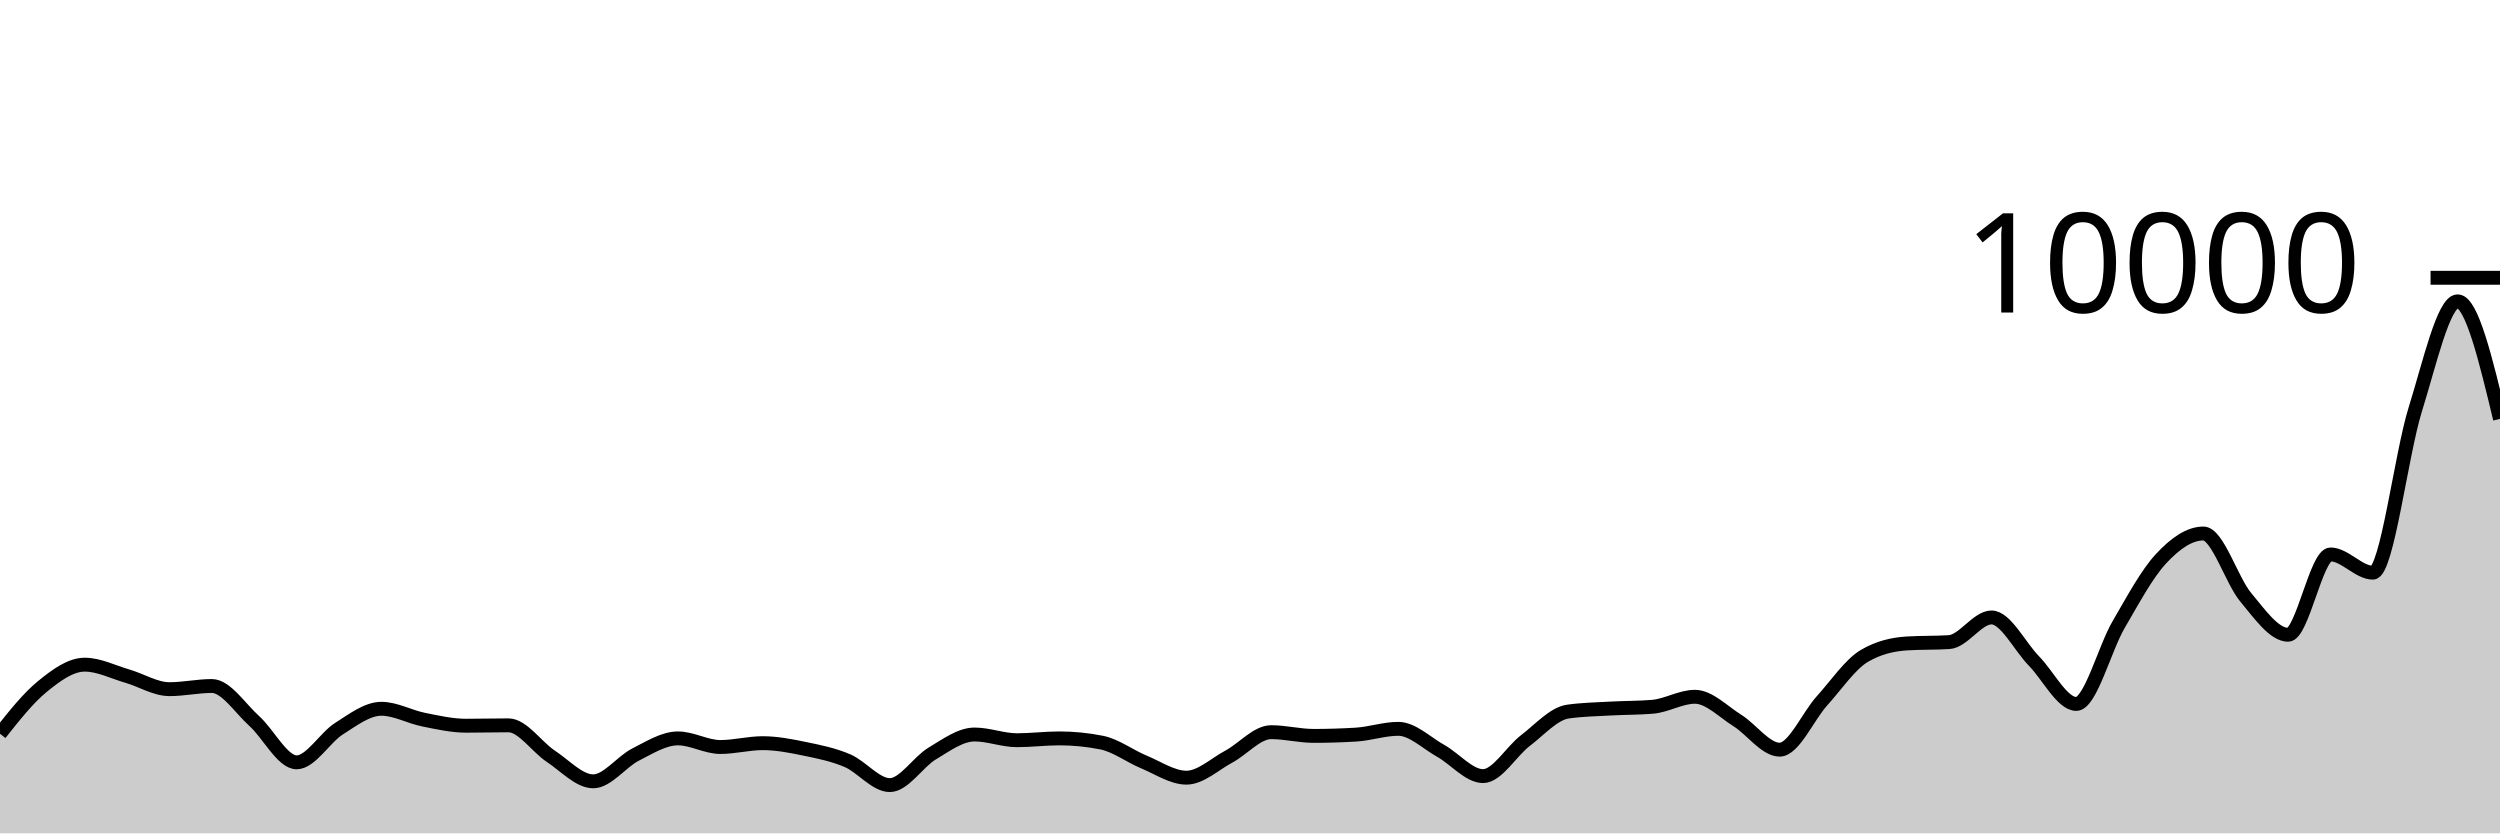
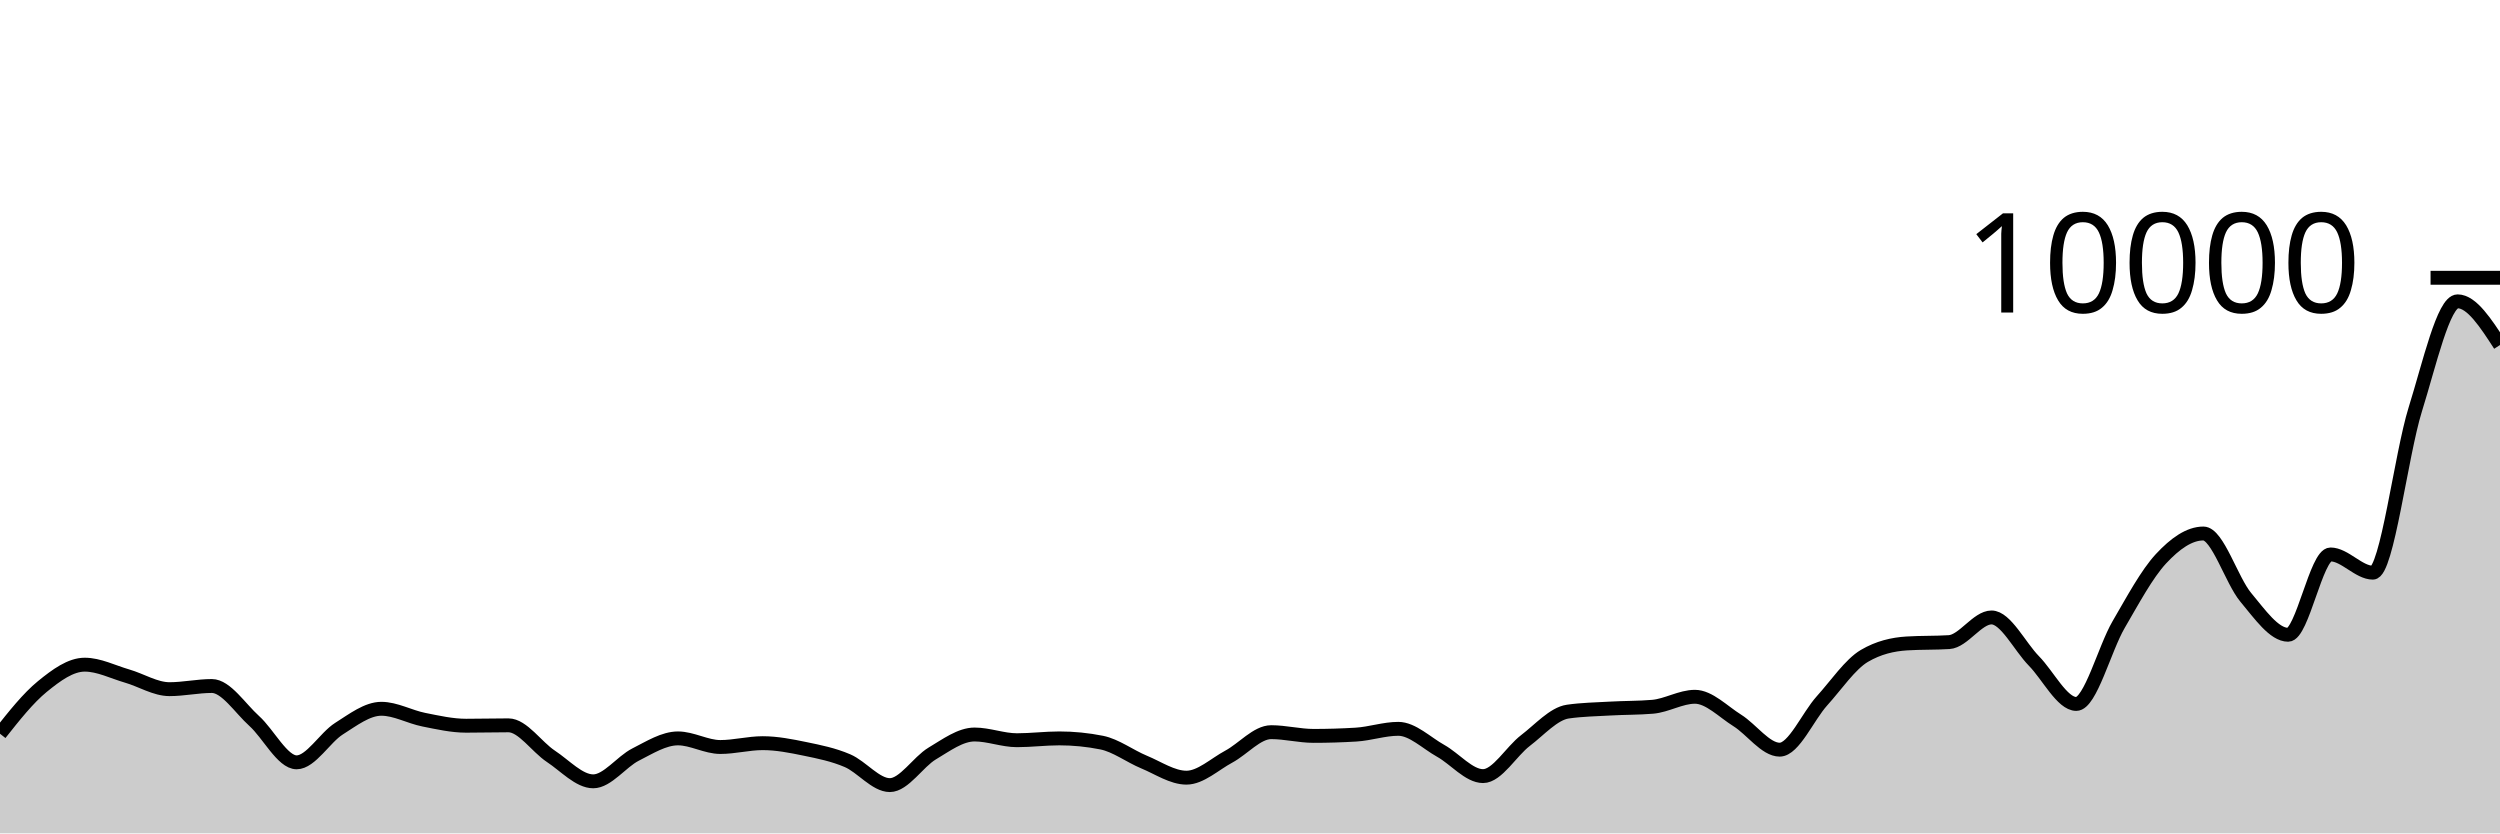
<svg xmlns="http://www.w3.org/2000/svg" viewBox="0 0 180 60">
  <g transform="translate(0,20)">
-     <path class="area" fill="rgba(0, 0, 0, 0.2)" d="M0,32.828C1.017,31.542,2.034,30.257,3.051,29.428C4.068,28.599,5.085,27.856,6.102,27.856C7.119,27.856,8.136,28.382,9.153,28.676C10.169,28.97,11.186,29.62,12.203,29.62C13.22,29.62,14.237,29.392,15.254,29.392C16.271,29.392,17.288,30.996,18.305,31.912C19.322,32.828,20.339,34.888,21.356,34.888C22.373,34.888,23.39,33.107,24.407,32.464C25.424,31.821,26.441,31.032,27.458,31.032C28.475,31.032,29.492,31.613,30.508,31.816C31.525,32.019,32.542,32.252,33.559,32.252C34.576,32.252,35.593,32.224,36.61,32.224C37.627,32.224,38.644,33.78,39.661,34.452C40.678,35.124,41.695,36.256,42.712,36.256C43.729,36.256,44.746,34.843,45.763,34.328C46.78,33.813,47.797,33.164,48.814,33.164C49.831,33.164,50.847,33.784,51.864,33.784C52.881,33.784,53.898,33.508,54.915,33.508C55.932,33.508,56.949,33.71,57.966,33.92C58.983,34.13,60,34.333,61.017,34.768C62.034,35.203,63.051,36.528,64.068,36.528C65.085,36.528,66.102,34.859,67.119,34.252C68.136,33.645,69.153,32.884,70.169,32.884C71.186,32.884,72.203,33.296,73.22,33.296C74.237,33.296,75.254,33.164,76.271,33.164C77.288,33.164,78.305,33.265,79.322,33.468C80.339,33.671,81.356,34.447,82.373,34.868C83.39,35.289,84.407,35.992,85.424,35.992C86.441,35.992,87.458,35.022,88.475,34.476C89.492,33.93,90.508,32.716,91.525,32.716C92.542,32.716,93.559,32.984,94.576,32.984C95.593,32.984,96.61,32.953,97.627,32.892C98.644,32.831,99.661,32.476,100.678,32.476C101.695,32.476,102.712,33.493,103.729,34.06C104.746,34.627,105.763,35.88,106.78,35.88C107.797,35.88,108.814,34.094,109.831,33.32C110.847,32.546,111.864,31.383,112.881,31.236C113.898,31.089,114.915,31.074,115.932,31.016C116.949,30.958,117.966,30.973,118.983,30.888C120,30.803,121.017,30.168,122.034,30.168C123.051,30.168,124.068,31.237,125.085,31.872C126.102,32.507,127.119,33.976,128.136,33.976C129.153,33.976,130.169,31.581,131.186,30.456C132.203,29.331,133.22,27.821,134.237,27.224C135.254,26.627,136.271,26.392,137.288,26.328C138.305,26.264,139.322,26.296,140.339,26.232C141.356,26.168,142.373,24.456,143.39,24.456C144.407,24.456,145.424,26.55,146.441,27.588C147.458,28.626,148.475,30.684,149.492,30.684C150.508,30.684,151.525,26.711,152.542,24.968C153.559,23.225,154.576,21.321,155.593,20.228C156.61,19.135,157.627,18.412,158.644,18.412C159.661,18.412,160.678,21.793,161.695,23.008C162.712,24.223,163.729,25.704,164.746,25.704C165.763,25.704,166.78,19.92,167.797,19.92C168.814,19.92,169.831,21.232,170.847,21.232C171.864,21.232,172.881,12.74,173.898,9.484C174.915,6.228,175.932,1.696,176.949,1.696C177.966,1.696,178.983,5.928,180,10.16L180,40C178.983,40,177.966,40,176.949,40C175.932,40,174.915,40,173.898,40C172.881,40,171.864,40,170.847,40C169.831,40,168.814,40,167.797,40C166.78,40,165.763,40,164.746,40C163.729,40,162.712,40,161.695,40C160.678,40,159.661,40,158.644,40C157.627,40,156.61,40,155.593,40C154.576,40,153.559,40,152.542,40C151.525,40,150.508,40,149.492,40C148.475,40,147.458,40,146.441,40C145.424,40,144.407,40,143.39,40C142.373,40,141.356,40,140.339,40C139.322,40,138.305,40,137.288,40C136.271,40,135.254,40,134.237,40C133.22,40,132.203,40,131.186,40C130.169,40,129.153,40,128.136,40C127.119,40,126.102,40,125.085,40C124.068,40,123.051,40,122.034,40C121.017,40,120,40,118.983,40C117.966,40,116.949,40,115.932,40C114.915,40,113.898,40,112.881,40C111.864,40,110.847,40,109.831,40C108.814,40,107.797,40,106.78,40C105.763,40,104.746,40,103.729,40C102.712,40,101.695,40,100.678,40C99.661,40,98.644,40,97.627,40C96.61,40,95.593,40,94.576,40C93.559,40,92.542,40,91.525,40C90.508,40,89.492,40,88.475,40C87.458,40,86.441,40,85.424,40C84.407,40,83.39,40,82.373,40C81.356,40,80.339,40,79.322,40C78.305,40,77.288,40,76.271,40C75.254,40,74.237,40,73.22,40C72.203,40,71.186,40,70.169,40C69.153,40,68.136,40,67.119,40C66.102,40,65.085,40,64.068,40C63.051,40,62.034,40,61.017,40C60,40,58.983,40,57.966,40C56.949,40,55.932,40,54.915,40C53.898,40,52.881,40,51.864,40C50.847,40,49.831,40,48.814,40C47.797,40,46.78,40,45.763,40C44.746,40,43.729,40,42.712,40C41.695,40,40.678,40,39.661,40C38.644,40,37.627,40,36.61,40C35.593,40,34.576,40,33.559,40C32.542,40,31.525,40,30.508,40C29.492,40,28.475,40,27.458,40C26.441,40,25.424,40,24.407,40C23.39,40,22.373,40,21.356,40C20.339,40,19.322,40,18.305,40C17.288,40,16.271,40,15.254,40C14.237,40,13.22,40,12.203,40C11.186,40,10.169,40,9.153,40C8.136,40,7.119,40,6.102,40C5.085,40,4.068,40,3.051,40C2.034,40,1.017,40,0,40Z" />
-     <path class="line" stroke="black" fill="none" d="M0,32.828C1.017,31.542,2.034,30.257,3.051,29.428C4.068,28.599,5.085,27.856,6.102,27.856C7.119,27.856,8.136,28.382,9.153,28.676C10.169,28.97,11.186,29.62,12.203,29.62C13.22,29.62,14.237,29.392,15.254,29.392C16.271,29.392,17.288,30.996,18.305,31.912C19.322,32.828,20.339,34.888,21.356,34.888C22.373,34.888,23.39,33.107,24.407,32.464C25.424,31.821,26.441,31.032,27.458,31.032C28.475,31.032,29.492,31.613,30.508,31.816C31.525,32.019,32.542,32.252,33.559,32.252C34.576,32.252,35.593,32.224,36.61,32.224C37.627,32.224,38.644,33.78,39.661,34.452C40.678,35.124,41.695,36.256,42.712,36.256C43.729,36.256,44.746,34.843,45.763,34.328C46.78,33.813,47.797,33.164,48.814,33.164C49.831,33.164,50.847,33.784,51.864,33.784C52.881,33.784,53.898,33.508,54.915,33.508C55.932,33.508,56.949,33.71,57.966,33.92C58.983,34.13,60,34.333,61.017,34.768C62.034,35.203,63.051,36.528,64.068,36.528C65.085,36.528,66.102,34.859,67.119,34.252C68.136,33.645,69.153,32.884,70.169,32.884C71.186,32.884,72.203,33.296,73.22,33.296C74.237,33.296,75.254,33.164,76.271,33.164C77.288,33.164,78.305,33.265,79.322,33.468C80.339,33.671,81.356,34.447,82.373,34.868C83.39,35.289,84.407,35.992,85.424,35.992C86.441,35.992,87.458,35.022,88.475,34.476C89.492,33.93,90.508,32.716,91.525,32.716C92.542,32.716,93.559,32.984,94.576,32.984C95.593,32.984,96.61,32.953,97.627,32.892C98.644,32.831,99.661,32.476,100.678,32.476C101.695,32.476,102.712,33.493,103.729,34.06C104.746,34.627,105.763,35.88,106.78,35.88C107.797,35.88,108.814,34.094,109.831,33.32C110.847,32.546,111.864,31.383,112.881,31.236C113.898,31.089,114.915,31.074,115.932,31.016C116.949,30.958,117.966,30.973,118.983,30.888C120,30.803,121.017,30.168,122.034,30.168C123.051,30.168,124.068,31.237,125.085,31.872C126.102,32.507,127.119,33.976,128.136,33.976C129.153,33.976,130.169,31.581,131.186,30.456C132.203,29.331,133.22,27.821,134.237,27.224C135.254,26.627,136.271,26.392,137.288,26.328C138.305,26.264,139.322,26.296,140.339,26.232C141.356,26.168,142.373,24.456,143.39,24.456C144.407,24.456,145.424,26.55,146.441,27.588C147.458,28.626,148.475,30.684,149.492,30.684C150.508,30.684,151.525,26.711,152.542,24.968C153.559,23.225,154.576,21.321,155.593,20.228C156.61,19.135,157.627,18.412,158.644,18.412C159.661,18.412,160.678,21.793,161.695,23.008C162.712,24.223,163.729,25.704,164.746,25.704C165.763,25.704,166.78,19.92,167.797,19.92C168.814,19.92,169.831,21.232,170.847,21.232C171.864,21.232,172.881,12.74,173.898,9.484C174.915,6.228,175.932,1.696,176.949,1.696C177.966,1.696,178.983,5.928,180,10.16" />
+     <path class="area" fill="rgba(0, 0, 0, 0.2)" d="M0,32.828C1.017,31.542,2.034,30.257,3.051,29.428C4.068,28.599,5.085,27.856,6.102,27.856C7.119,27.856,8.136,28.382,9.153,28.676C10.169,28.97,11.186,29.62,12.203,29.62C13.22,29.62,14.237,29.392,15.254,29.392C16.271,29.392,17.288,30.996,18.305,31.912C19.322,32.828,20.339,34.888,21.356,34.888C22.373,34.888,23.39,33.107,24.407,32.464C25.424,31.821,26.441,31.032,27.458,31.032C28.475,31.032,29.492,31.613,30.508,31.816C31.525,32.019,32.542,32.252,33.559,32.252C34.576,32.252,35.593,32.224,36.61,32.224C37.627,32.224,38.644,33.78,39.661,34.452C40.678,35.124,41.695,36.256,42.712,36.256C43.729,36.256,44.746,34.843,45.763,34.328C46.78,33.813,47.797,33.164,48.814,33.164C49.831,33.164,50.847,33.784,51.864,33.784C52.881,33.784,53.898,33.508,54.915,33.508C55.932,33.508,56.949,33.71,57.966,33.92C58.983,34.13,60,34.333,61.017,34.768C62.034,35.203,63.051,36.528,64.068,36.528C65.085,36.528,66.102,34.859,67.119,34.252C68.136,33.645,69.153,32.884,70.169,32.884C71.186,32.884,72.203,33.296,73.22,33.296C74.237,33.296,75.254,33.164,76.271,33.164C77.288,33.164,78.305,33.265,79.322,33.468C80.339,33.671,81.356,34.447,82.373,34.868C83.39,35.289,84.407,35.992,85.424,35.992C86.441,35.992,87.458,35.022,88.475,34.476C89.492,33.93,90.508,32.716,91.525,32.716C92.542,32.716,93.559,32.984,94.576,32.984C95.593,32.984,96.61,32.953,97.627,32.892C98.644,32.831,99.661,32.476,100.678,32.476C101.695,32.476,102.712,33.493,103.729,34.06C104.746,34.627,105.763,35.88,106.78,35.88C107.797,35.88,108.814,34.094,109.831,33.32C110.847,32.546,111.864,31.383,112.881,31.236C113.898,31.089,114.915,31.074,115.932,31.016C116.949,30.958,117.966,30.973,118.983,30.888C120,30.803,121.017,30.168,122.034,30.168C123.051,30.168,124.068,31.237,125.085,31.872C126.102,32.507,127.119,33.976,128.136,33.976C129.153,33.976,130.169,31.581,131.186,30.456C132.203,29.331,133.22,27.821,134.237,27.224C135.254,26.627,136.271,26.392,137.288,26.328C138.305,26.264,139.322,26.296,140.339,26.232C141.356,26.168,142.373,24.456,143.39,24.456C144.407,24.456,145.424,26.55,146.441,27.588C147.458,28.626,148.475,30.684,149.492,30.684C150.508,30.684,151.525,26.711,152.542,24.968C153.559,23.225,154.576,21.321,155.593,20.228C156.61,19.135,157.627,18.412,158.644,18.412C159.661,18.412,160.678,21.793,161.695,23.008C162.712,24.223,163.729,25.704,164.746,25.704C165.763,25.704,166.78,19.92,167.797,19.92C168.814,19.92,169.831,21.232,170.847,21.232C171.864,21.232,172.881,12.74,173.898,9.484C174.915,6.228,175.932,1.696,176.949,1.696C177.966,1.696,178.983,3.268,180,4.84L180,40C178.983,40,177.966,40,176.949,40C175.932,40,174.915,40,173.898,40C172.881,40,171.864,40,170.847,40C169.831,40,168.814,40,167.797,40C166.78,40,165.763,40,164.746,40C163.729,40,162.712,40,161.695,40C160.678,40,159.661,40,158.644,40C157.627,40,156.61,40,155.593,40C154.576,40,153.559,40,152.542,40C151.525,40,150.508,40,149.492,40C148.475,40,147.458,40,146.441,40C145.424,40,144.407,40,143.39,40C142.373,40,141.356,40,140.339,40C139.322,40,138.305,40,137.288,40C136.271,40,135.254,40,134.237,40C133.22,40,132.203,40,131.186,40C130.169,40,129.153,40,128.136,40C127.119,40,126.102,40,125.085,40C124.068,40,123.051,40,122.034,40C121.017,40,120,40,118.983,40C117.966,40,116.949,40,115.932,40C114.915,40,113.898,40,112.881,40C111.864,40,110.847,40,109.831,40C108.814,40,107.797,40,106.78,40C105.763,40,104.746,40,103.729,40C102.712,40,101.695,40,100.678,40C99.661,40,98.644,40,97.627,40C96.61,40,95.593,40,94.576,40C93.559,40,92.542,40,91.525,40C90.508,40,89.492,40,88.475,40C87.458,40,86.441,40,85.424,40C84.407,40,83.39,40,82.373,40C81.356,40,80.339,40,79.322,40C78.305,40,77.288,40,76.271,40C75.254,40,74.237,40,73.22,40C72.203,40,71.186,40,70.169,40C69.153,40,68.136,40,67.119,40C66.102,40,65.085,40,64.068,40C63.051,40,62.034,40,61.017,40C60,40,58.983,40,57.966,40C56.949,40,55.932,40,54.915,40C53.898,40,52.881,40,51.864,40C50.847,40,49.831,40,48.814,40C47.797,40,46.78,40,45.763,40C44.746,40,43.729,40,42.712,40C41.695,40,40.678,40,39.661,40C38.644,40,37.627,40,36.61,40C35.593,40,34.576,40,33.559,40C32.542,40,31.525,40,30.508,40C29.492,40,28.475,40,27.458,40C26.441,40,25.424,40,24.407,40C23.39,40,22.373,40,21.356,40C20.339,40,19.322,40,18.305,40C17.288,40,16.271,40,15.254,40C14.237,40,13.22,40,12.203,40C11.186,40,10.169,40,9.153,40C8.136,40,7.119,40,6.102,40C5.085,40,4.068,40,3.051,40C2.034,40,1.017,40,0,40Z" />
+     <path class="line" stroke="black" fill="none" d="M0,32.828C1.017,31.542,2.034,30.257,3.051,29.428C4.068,28.599,5.085,27.856,6.102,27.856C7.119,27.856,8.136,28.382,9.153,28.676C10.169,28.97,11.186,29.62,12.203,29.62C13.22,29.62,14.237,29.392,15.254,29.392C16.271,29.392,17.288,30.996,18.305,31.912C19.322,32.828,20.339,34.888,21.356,34.888C22.373,34.888,23.39,33.107,24.407,32.464C25.424,31.821,26.441,31.032,27.458,31.032C28.475,31.032,29.492,31.613,30.508,31.816C31.525,32.019,32.542,32.252,33.559,32.252C34.576,32.252,35.593,32.224,36.61,32.224C37.627,32.224,38.644,33.78,39.661,34.452C40.678,35.124,41.695,36.256,42.712,36.256C43.729,36.256,44.746,34.843,45.763,34.328C46.78,33.813,47.797,33.164,48.814,33.164C49.831,33.164,50.847,33.784,51.864,33.784C52.881,33.784,53.898,33.508,54.915,33.508C55.932,33.508,56.949,33.71,57.966,33.92C58.983,34.13,60,34.333,61.017,34.768C62.034,35.203,63.051,36.528,64.068,36.528C65.085,36.528,66.102,34.859,67.119,34.252C68.136,33.645,69.153,32.884,70.169,32.884C71.186,32.884,72.203,33.296,73.22,33.296C74.237,33.296,75.254,33.164,76.271,33.164C77.288,33.164,78.305,33.265,79.322,33.468C80.339,33.671,81.356,34.447,82.373,34.868C83.39,35.289,84.407,35.992,85.424,35.992C86.441,35.992,87.458,35.022,88.475,34.476C89.492,33.93,90.508,32.716,91.525,32.716C92.542,32.716,93.559,32.984,94.576,32.984C95.593,32.984,96.61,32.953,97.627,32.892C98.644,32.831,99.661,32.476,100.678,32.476C101.695,32.476,102.712,33.493,103.729,34.06C104.746,34.627,105.763,35.88,106.78,35.88C107.797,35.88,108.814,34.094,109.831,33.32C110.847,32.546,111.864,31.383,112.881,31.236C113.898,31.089,114.915,31.074,115.932,31.016C116.949,30.958,117.966,30.973,118.983,30.888C120,30.803,121.017,30.168,122.034,30.168C123.051,30.168,124.068,31.237,125.085,31.872C126.102,32.507,127.119,33.976,128.136,33.976C129.153,33.976,130.169,31.581,131.186,30.456C132.203,29.331,133.22,27.821,134.237,27.224C135.254,26.627,136.271,26.392,137.288,26.328C138.305,26.264,139.322,26.296,140.339,26.232C141.356,26.168,142.373,24.456,143.39,24.456C144.407,24.456,145.424,26.55,146.441,27.588C147.458,28.626,148.475,30.684,149.492,30.684C150.508,30.684,151.525,26.711,152.542,24.968C153.559,23.225,154.576,21.321,155.593,20.228C156.61,19.135,157.627,18.412,158.644,18.412C159.661,18.412,160.678,21.793,161.695,23.008C162.712,24.223,163.729,25.704,164.746,25.704C165.763,25.704,166.78,19.92,167.797,19.92C168.814,19.92,169.831,21.232,170.847,21.232C171.864,21.232,172.881,12.74,173.898,9.484C174.915,6.228,175.932,1.696,176.949,1.696C177.966,1.696,178.983,3.268,180,4.84" />
    <path class="axis-ceiling" stroke-width="1" stroke="black" fill="none" d="M175,0L180,0" />
    <text class="axis-ceiling-label" font-family="sans-serif" text-anchor="end" font-size="10px" x="170" y="2.5">10000</text>
  </g>
</svg>
